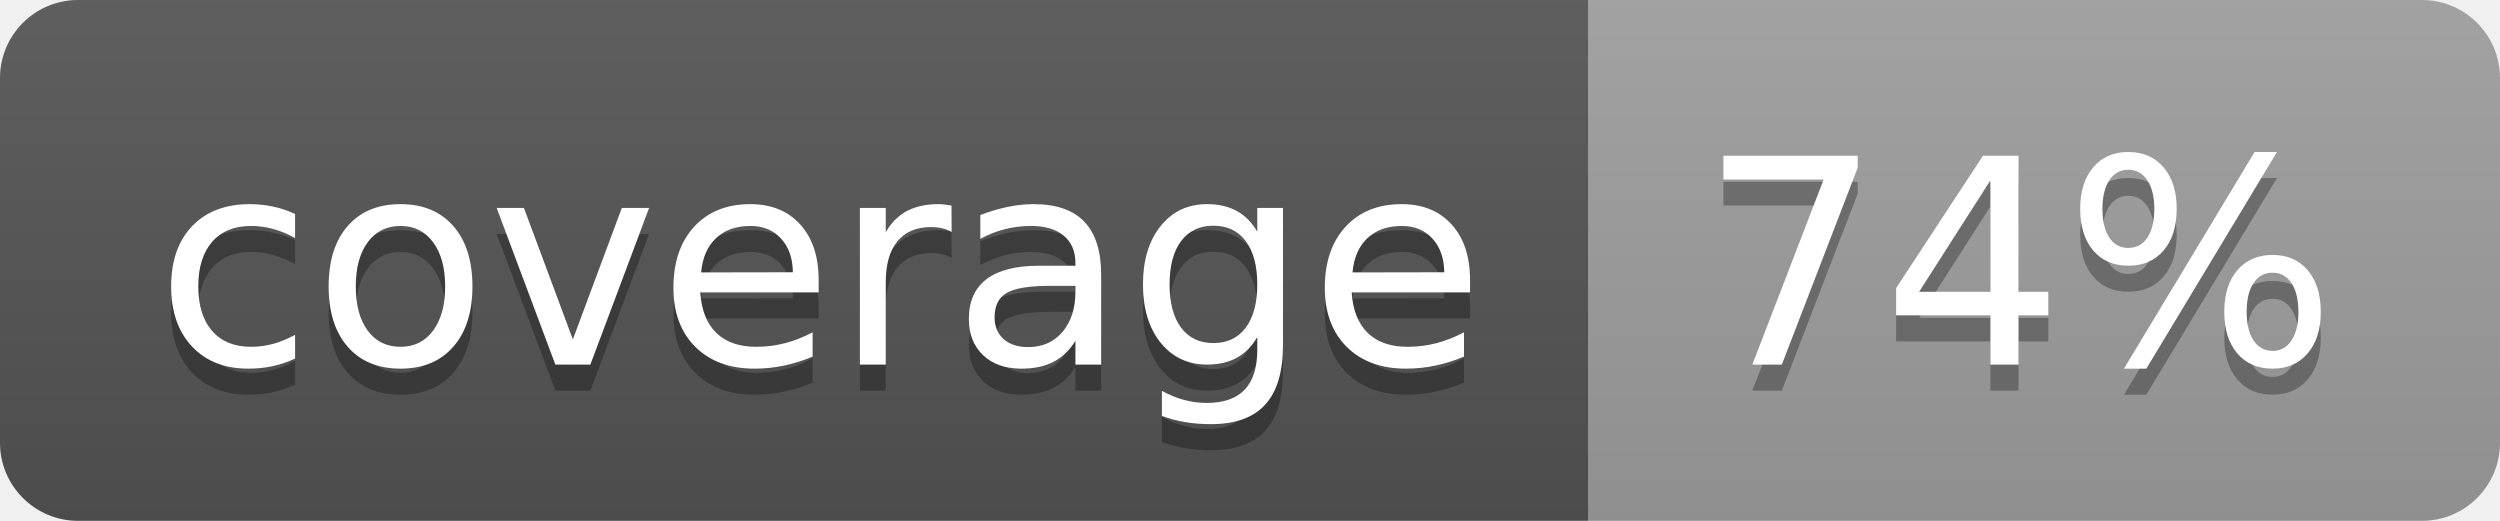
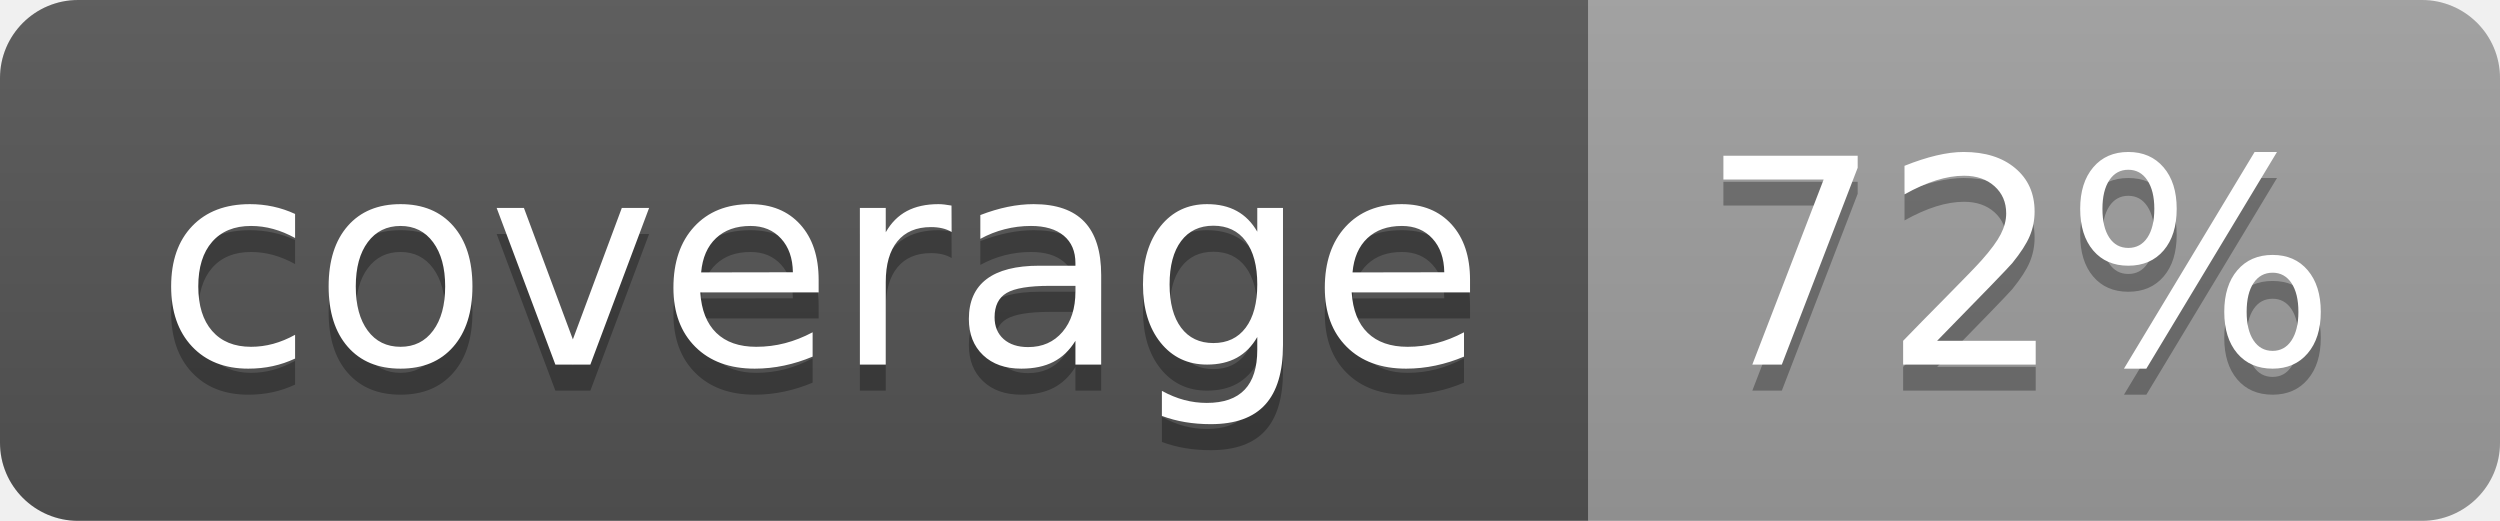
<svg xmlns="http://www.w3.org/2000/svg" width="96" height="20">
  <linearGradient id="b" x2="0" y2="100%">
    <stop offset="0" stop-color="#bbb" stop-opacity=".1" />
    <stop offset="1" stop-opacity=".1" />
  </linearGradient>
  <clipPath id="a">
    <rect width="96" height="20" rx="3" fill="#fff" />
  </clipPath>
  <g clip-path="url(#a)">
    <path fill="#555" d="M0 0h61v20H0z" />
    <path fill="#9F9F9F" d="M61 0h35v20H61z" />
    <path fill="url(#b)" d="M0 0h96v20H0z" />
  </g>
  <g fill="#fff" text-anchor="middle" font-family="DejaVu Sans,Verdana,Geneva,sans-serif" font-size="110">
    <text x="315" y="150" fill="#010101" fill-opacity=".3" transform="scale(.1)" textLength="510">coverage</text>
    <text x="315" y="140" transform="scale(.1)" textLength="510">coverage</text>
-     <text x="775" y="150" fill="#010101" fill-opacity=".3" transform="scale(.1)" textLength="250">74%</text>
-     <text x="775" y="140" transform="scale(.1)" textLength="250">74%</text>
+     <text x="775" y="150" fill="#010101" fill-opacity=".3" transform="scale(.1)" textLength="250">72%</text>
+     <text x="775" y="140" transform="scale(.1)" textLength="250">72%</text>
  </g>
</svg>
